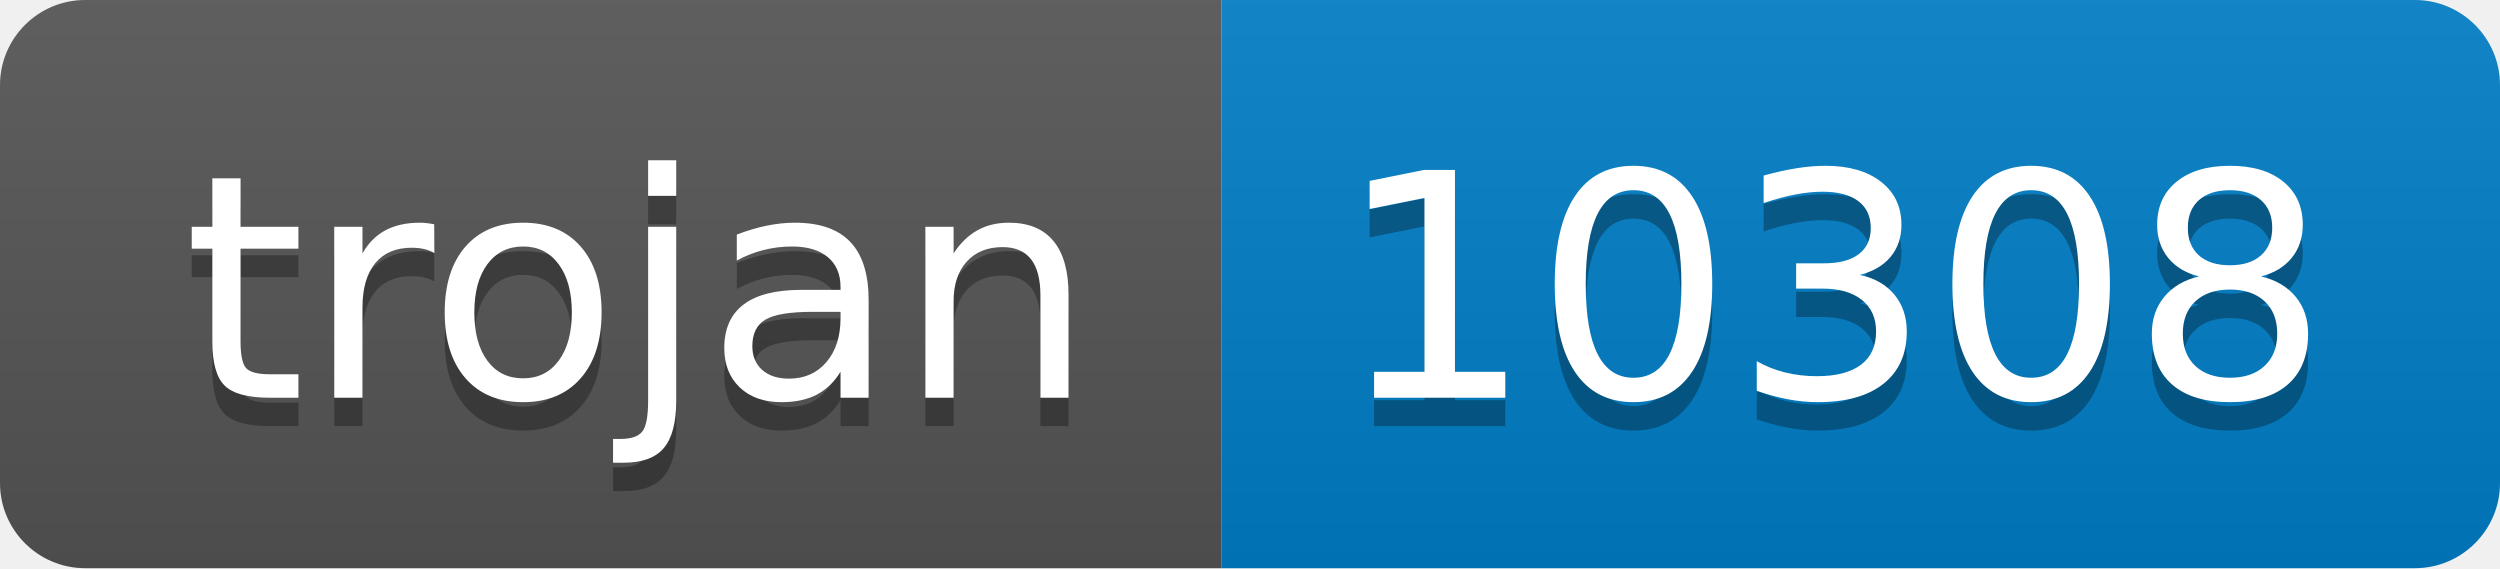
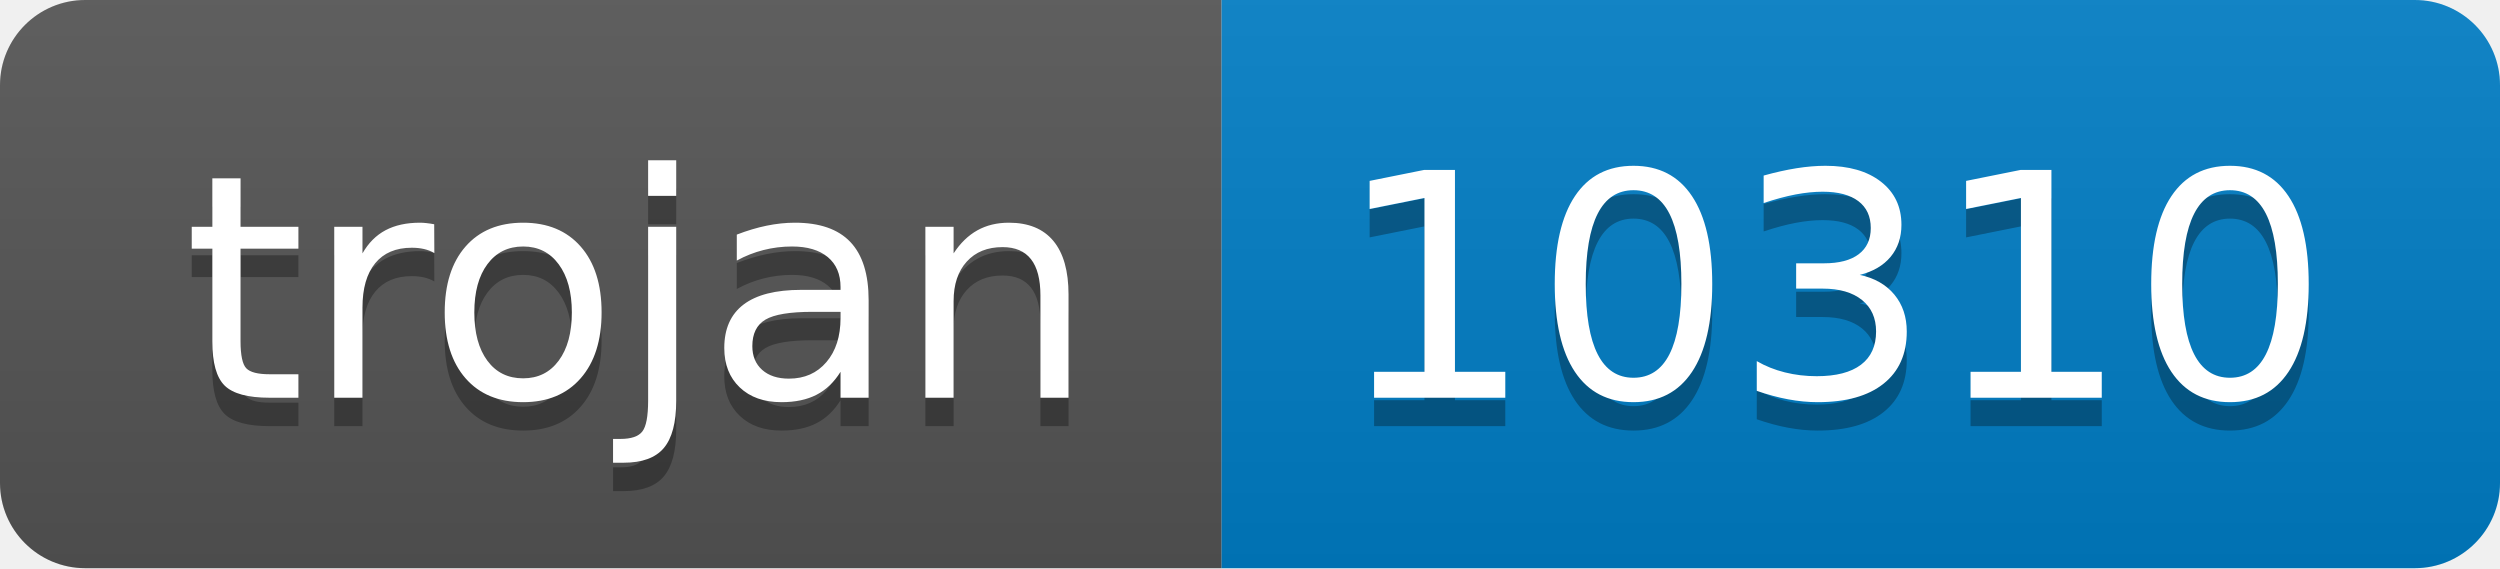
- <svg xmlns="http://www.w3.org/2000/svg" width="88" height="20" role="img" aria-label="trojan: 10308">
+ <svg xmlns="http://www.w3.org/2000/svg" width="88" height="20" role="img" aria-label="trojan: 10310">
  <linearGradient id="s" x2="0" y2="100%">
    <stop offset="0" stop-color="#bbb" stop-opacity=".1" />
    <stop offset="1" stop-opacity=".1" />
  </linearGradient>
  <clipPath id="r">
    <rect width="88" height="20" rx="3" fill="#fff" />
  </clipPath>
  <g clip-path="url(#r)">
    <rect width="43" height="20" fill="#555" />
    <rect x="43" width="45" height="20" fill="#007ec6" />
    <rect width="88" height="20" fill="url(#s)" />
  </g>
  <g fill="#fff" text-anchor="middle" font-family="Verdana,Geneva,DejaVu Sans,sans-serif" text-rendering="geometricPrecision" font-size="110">
    <text aria-hidden="true" x="225" y="150" fill="#010101" fill-opacity=".3" transform="scale(.1)" textLength="330">trojan</text>
    <text x="225" y="140" transform="scale(.1)" fill="#fff" textLength="330">trojan</text>
-     <text aria-hidden="true" x="645" y="150" fill="#010101" fill-opacity=".3" transform="scale(.1)" textLength="350">10308</text>
-     <text x="645" y="140" transform="scale(.1)" fill="#fff" textLength="350">10308</text>
+     <text aria-hidden="true" x="645" y="150" fill="#010101" fill-opacity=".3" transform="scale(.1)" textLength="350">10310</text>
+     <text x="645" y="140" transform="scale(.1)" fill="#fff" textLength="350">10310</text>
  </g>
</svg>
